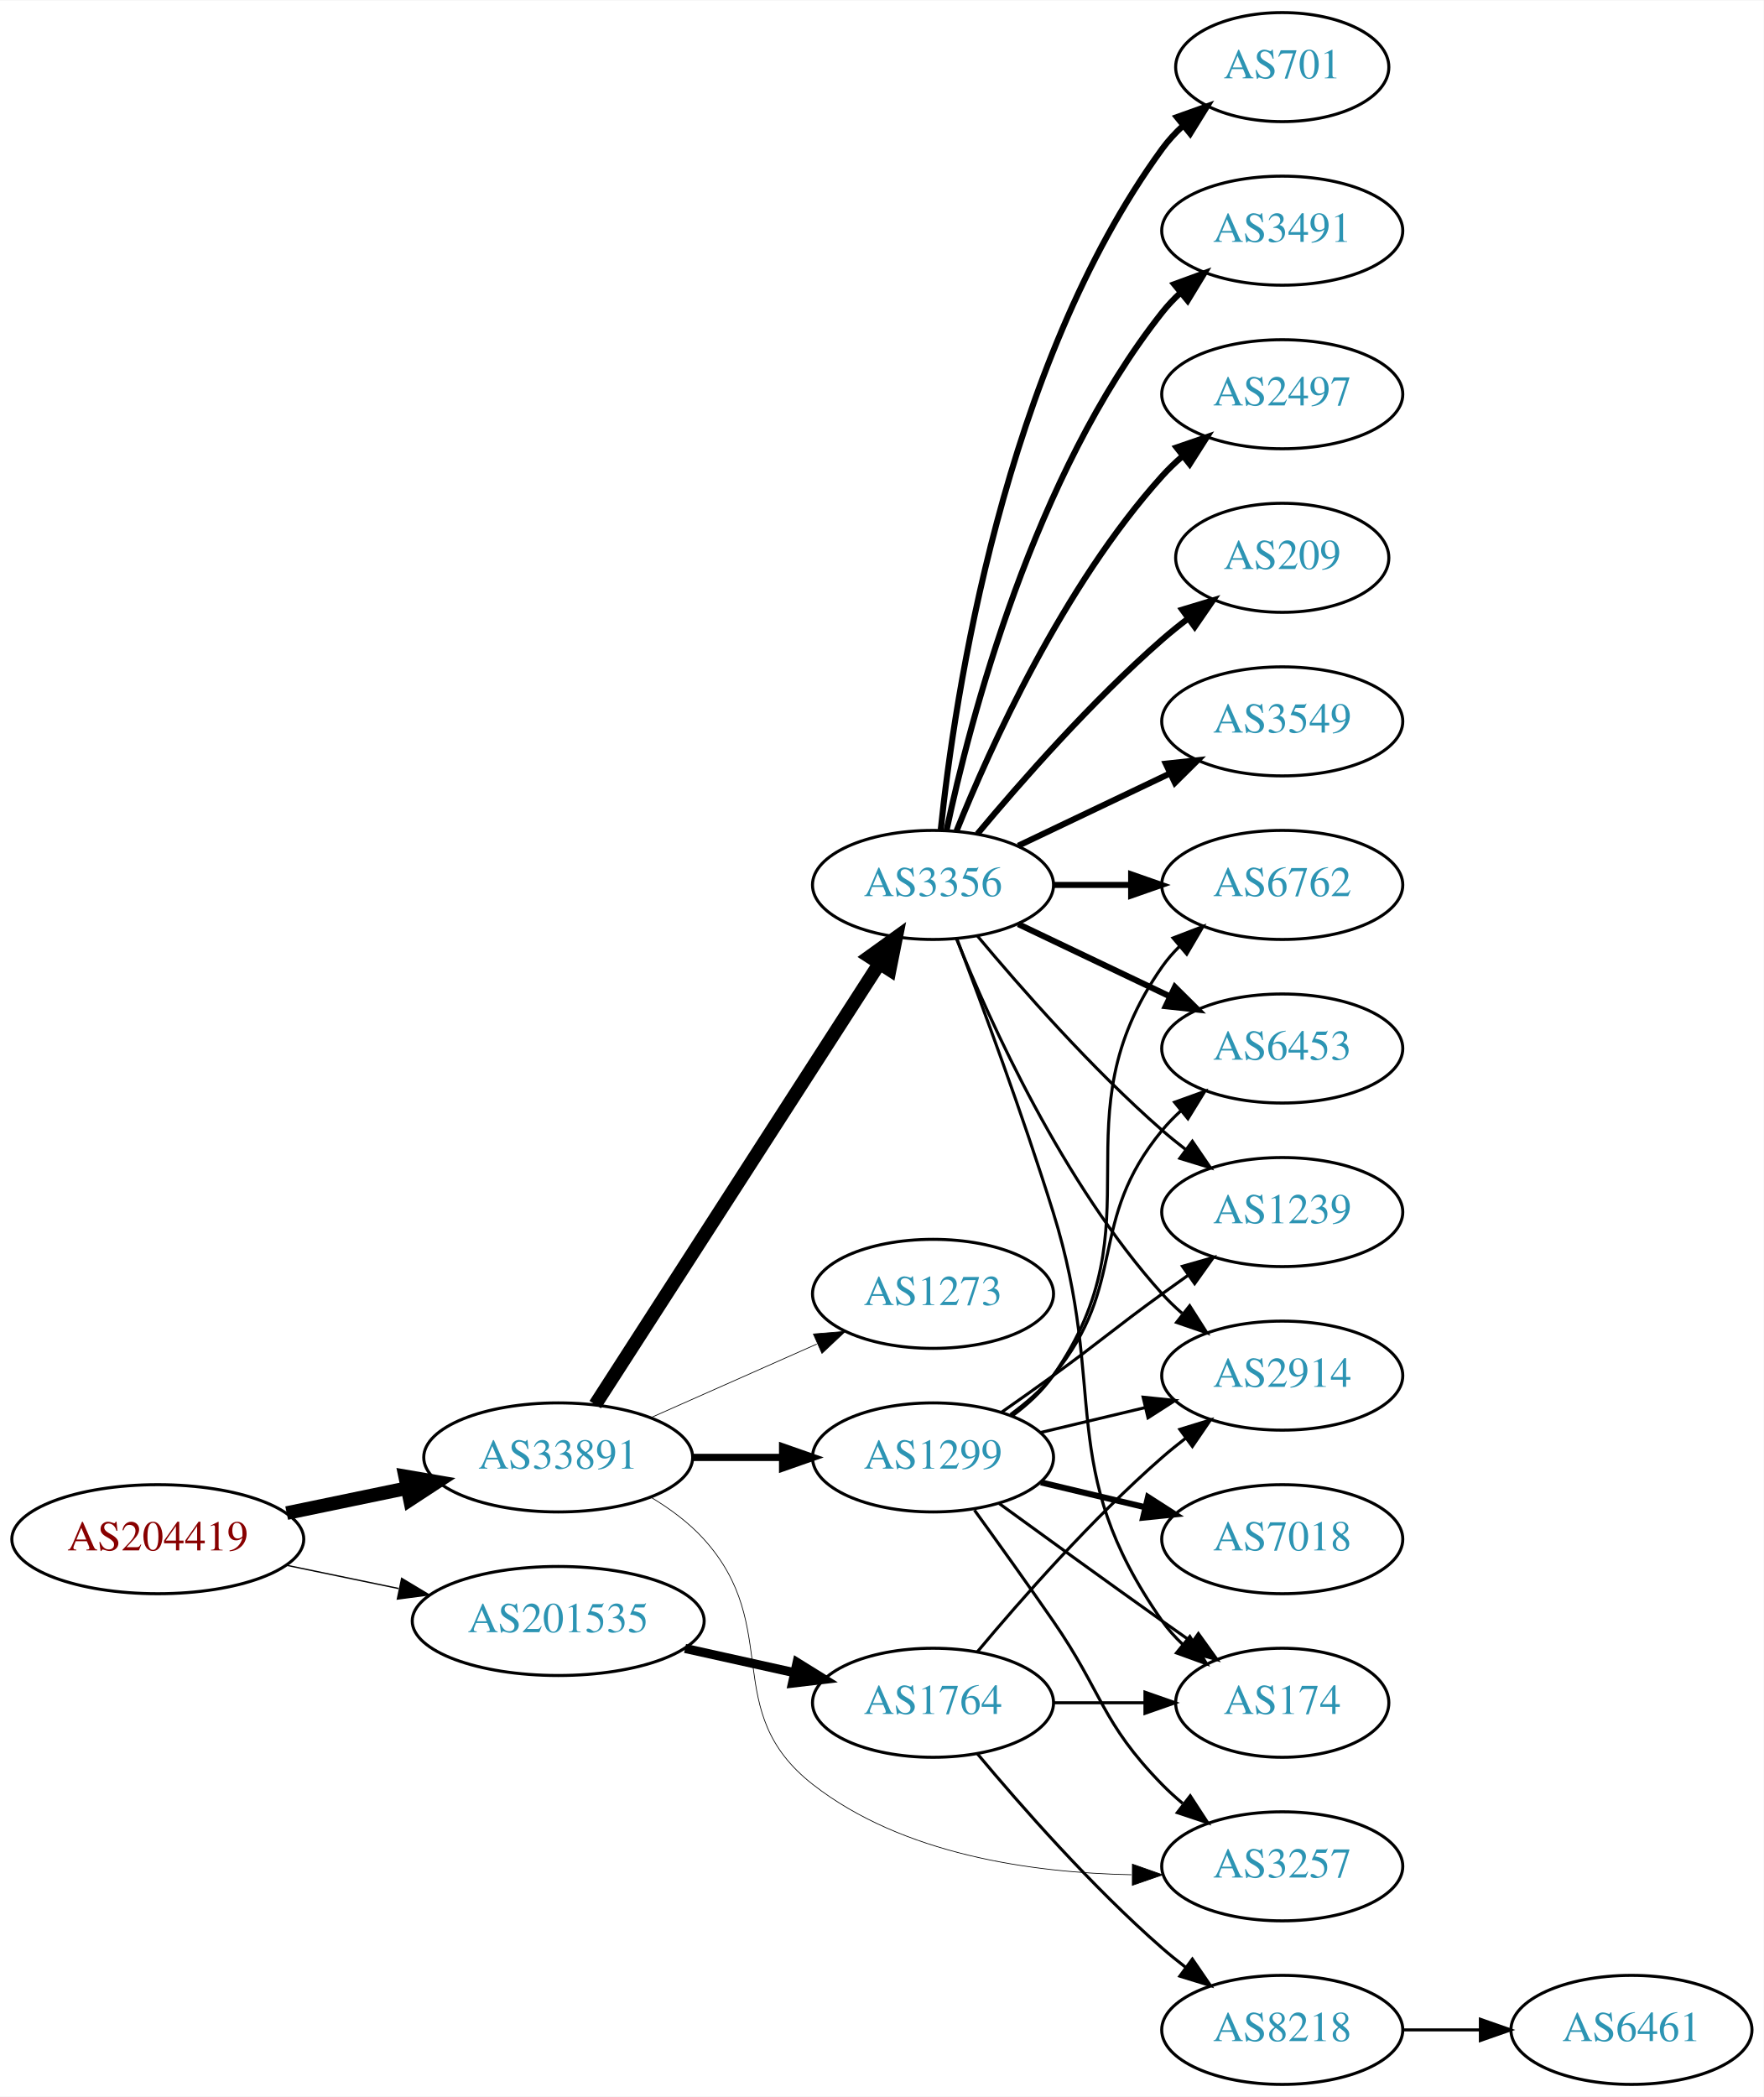
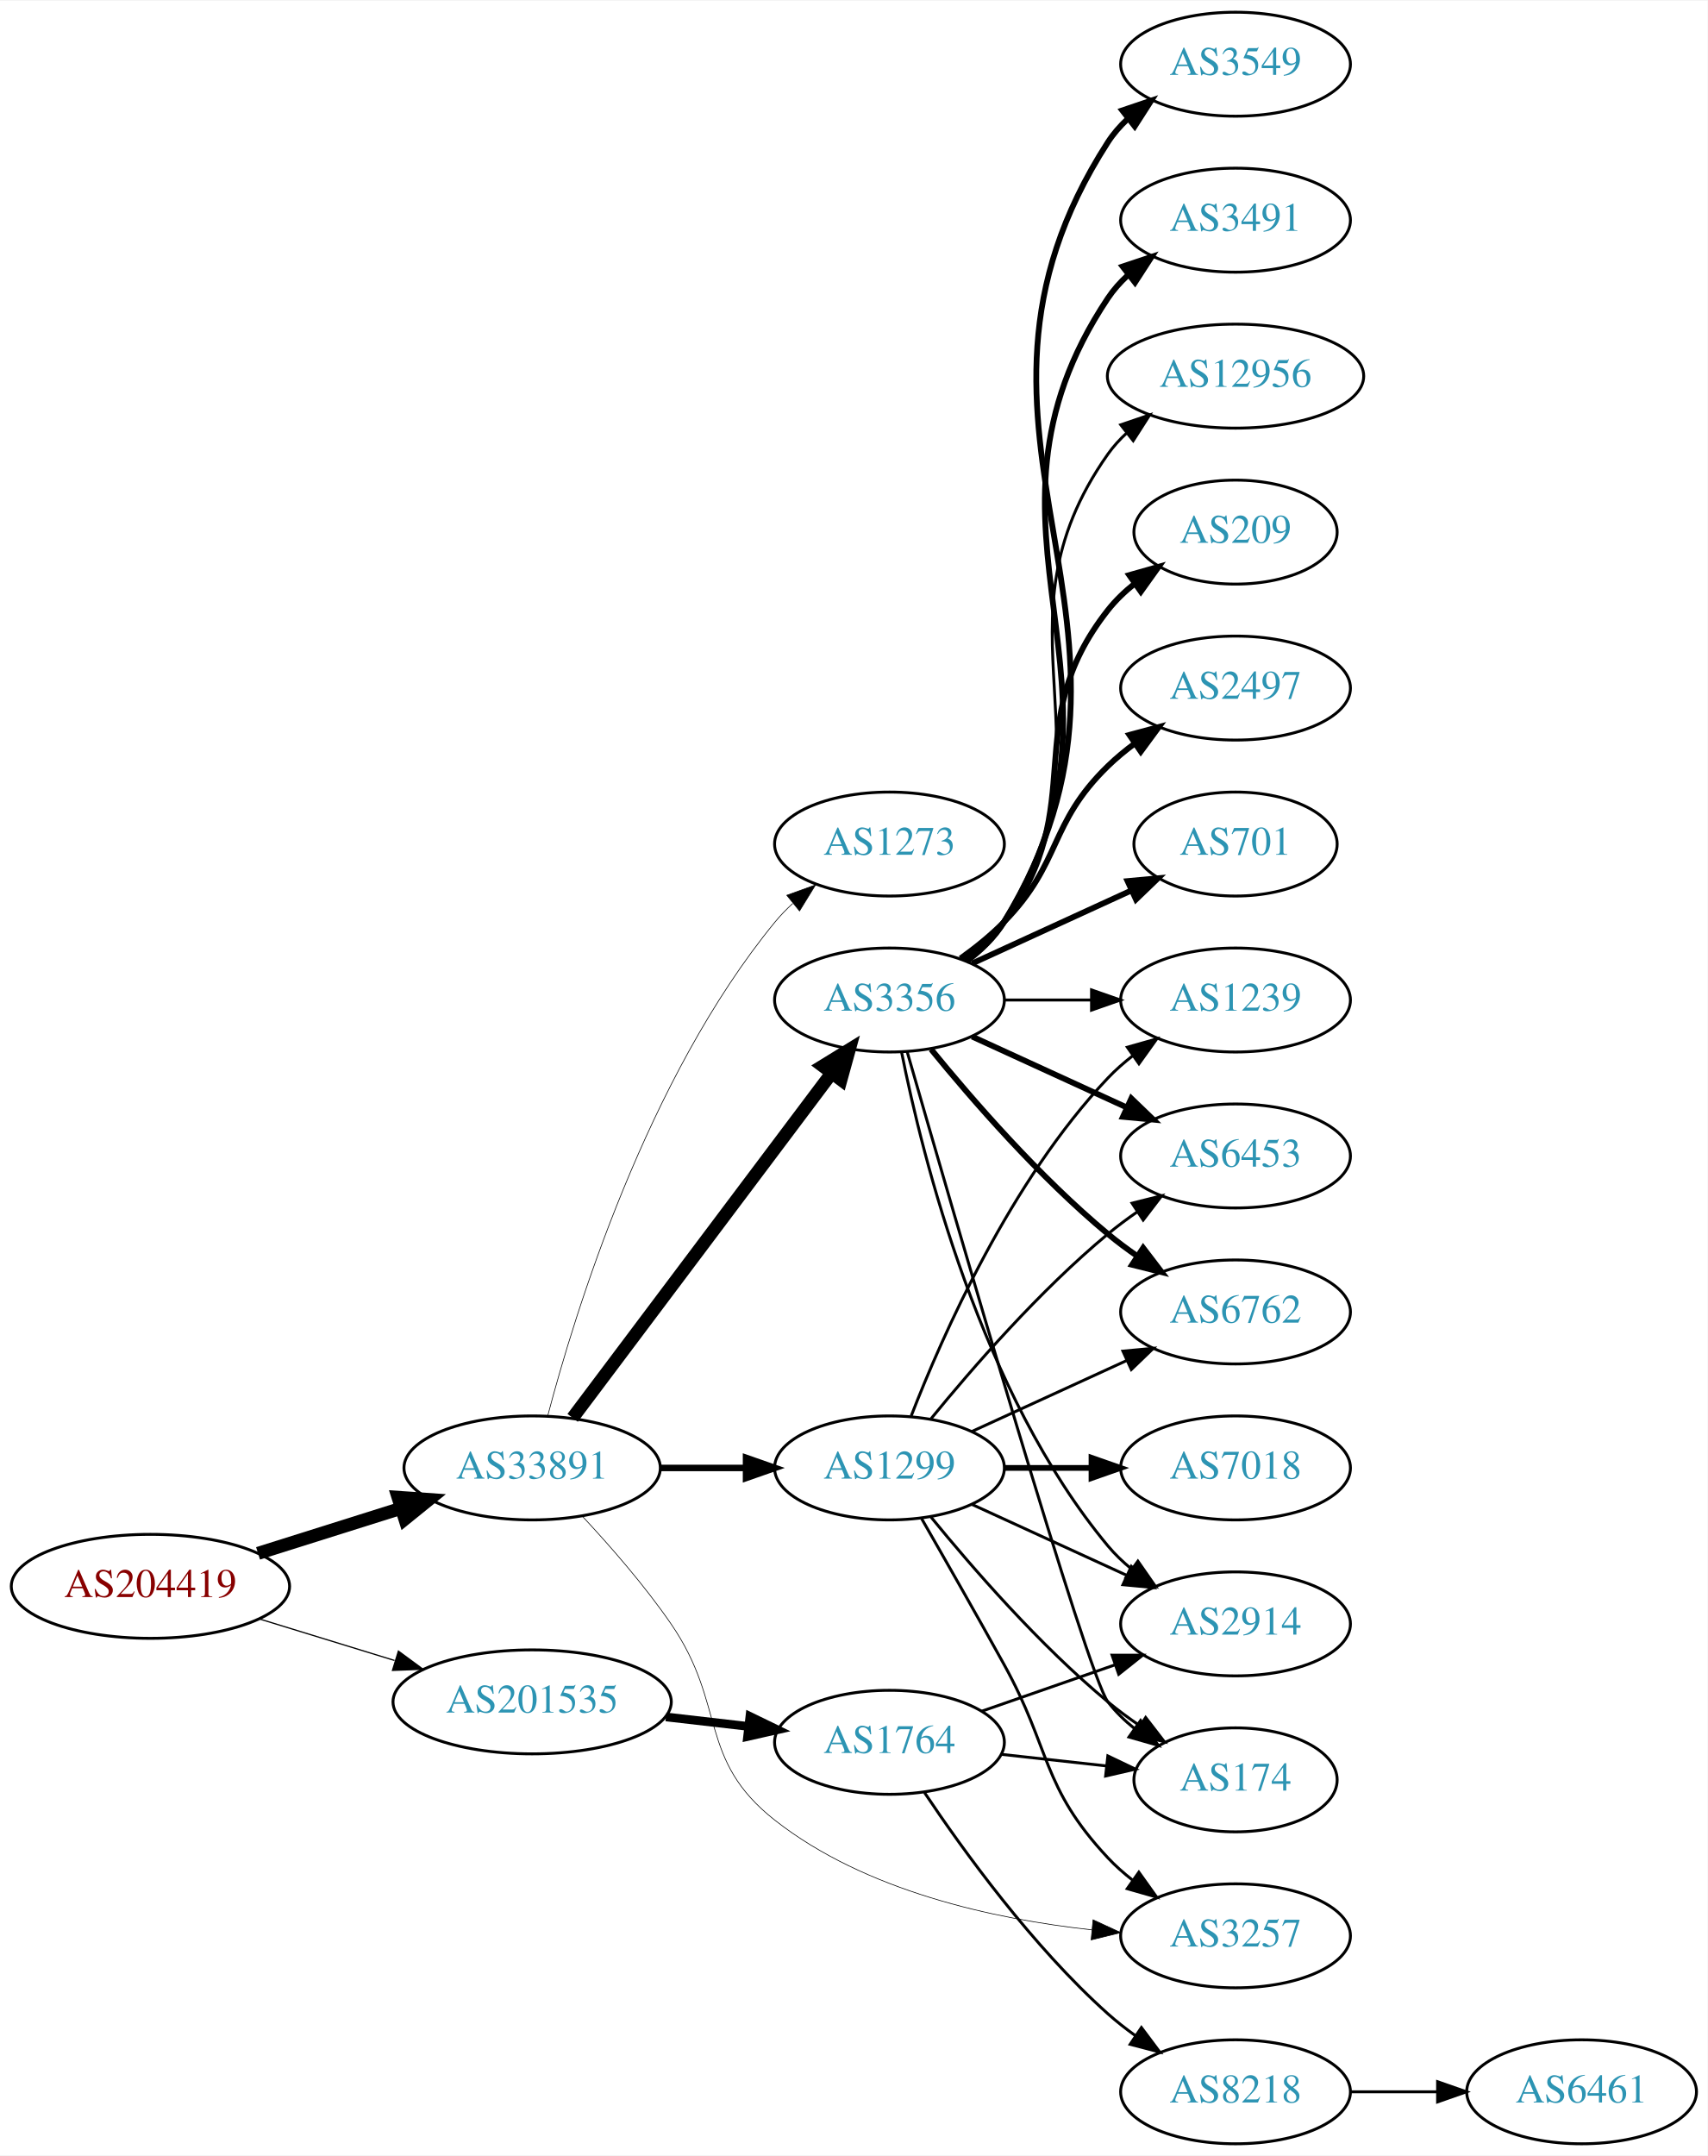
- <svg xmlns="http://www.w3.org/2000/svg" xmlns:xlink="http://www.w3.org/1999/xlink" width="582pt" height="692pt" viewBox="0.00 0.00 582.26 692.00">
-   <g id="graph0" class="graph" transform="scale(1 1) rotate(0) translate(4 688)">
-     <polygon fill="white" stroke="none" points="-4,4 -4,-688 578.262,-688 578.262,4 -4,4" />
+ <svg xmlns="http://www.w3.org/2000/svg" xmlns:xlink="http://www.w3.org/1999/xlink" width="591pt" height="746pt" viewBox="0.00 0.00 591.36 746.00">
+   <g id="graph0" class="graph" transform="scale(1 1) rotate(0) translate(4 742)">
+     <polygon fill="white" stroke="none" points="-4,4 -4,-742 587.361,-742 587.361,4 -4,4" />
    <g id="node1" class="node">
      <g id="a_node1">
        <a xlink:href="/asn/204419" xlink:title="AS204419 ~ Smart-Connect [AT]">
-           <ellipse fill="#ffffff" stroke="black" cx="48.096" cy="-180" rx="48.192" ry="18" />
-           <text text-anchor="middle" x="48.096" y="-176.3" font-family="Times,serif" font-size="14.00" fill="#880000">AS204419</text>
+           <ellipse fill="#ffffff" stroke="black" cx="48.096" cy="-193" rx="48.192" ry="18" />
+           <text text-anchor="middle" x="48.096" y="-189.3" font-family="Times,serif" font-size="14.00" fill="#880000">AS204419</text>
        </a>
      </g>
    </g>
    <g id="node2" class="node">
      <g id="a_node2">
        <a xlink:href="/asn/33891" xlink:title="AS33891 ~ CORE-BACKBONE GMBH GLOBAL NETWORK [DE]">
-           <ellipse fill="#ffffff" stroke="black" cx="180.287" cy="-207" rx="44.393" ry="18" />
-           <text text-anchor="middle" x="180.287" y="-203.3" font-family="Times,serif" font-size="14.00" fill="#2c94b3">AS33891</text>
+           <ellipse fill="#ffffff" stroke="black" cx="180.287" cy="-234" rx="44.393" ry="18" />
+           <text text-anchor="middle" x="180.287" y="-230.3" font-family="Times,serif" font-size="14.00" fill="#2c94b3">AS33891</text>
        </a>
      </g>
    </g>
    <g id="edge1" class="edge">
-       <path fill="none" stroke="black" stroke-width="4.5" d="M90.647,-188.617C103.337,-191.249 117.408,-194.167 130.531,-196.889" />
-       <polygon fill="black" stroke="black" stroke-width="4.5" points="129.751,-200.748 140.343,-198.923 131.351,-193.037 129.751,-200.748" />
+       <path fill="none" stroke="black" stroke-width="4.5" d="M85.361,-204.421C100.689,-209.248 118.689,-214.916 134.808,-219.993" />
+       <polygon fill="black" stroke="black" stroke-width="4.5" points="133.84,-223.816 144.561,-223.064 136.206,-216.305 133.84,-223.816" />
    </g>
    <g id="node3" class="node">
      <g id="a_node3">
        <a xlink:href="/asn/201535" xlink:title="AS201535 ~ andom-tec [AT]">
          <ellipse fill="#ffffff" stroke="black" cx="180.287" cy="-153" rx="48.192" ry="18" />
          <text text-anchor="middle" x="180.287" y="-149.3" font-family="Times,serif" font-size="14.00" fill="#2c94b3">AS201535</text>
        </a>
      </g>
    </g>
    <g id="edge2" class="edge">
-       <path fill="none" stroke="black" stroke-width="0.435" d="M90.647,-171.383C102.391,-168.947 115.316,-166.267 127.579,-163.724" />
-       <polygon fill="black" stroke="black" stroke-width="0.435" points="128.603,-167.086 137.684,-161.628 127.182,-160.232 128.603,-167.086" />
+       <path fill="none" stroke="black" stroke-width="0.422" d="M85.708,-181.751C100.268,-177.278 117.196,-172.077 132.62,-167.338" />
+       <polygon fill="black" stroke="black" stroke-width="0.422" points="133.968,-170.585 142.499,-164.303 131.912,-163.894 133.968,-170.585" />
    </g>
    <g id="node4" class="node">
      <g id="a_node4">
-         <a xlink:href="/asn/1299" xlink:title="AS1299 ~ Telia Carrier [EU]">
-           <ellipse fill="#ffffff" stroke="black" cx="304.029" cy="-207" rx="39.794" ry="18" />
-           <text text-anchor="middle" x="304.029" y="-203.3" font-family="Times,serif" font-size="14.00" fill="#2c94b3">AS1299</text>
-         </a>
-       </g>
-     </g>
-     <g id="edge3" class="edge">
-       <path fill="none" stroke="black" stroke-width="2.368" d="M224.552,-207C234.189,-207 244.471,-207 254.311,-207" />
-       <polygon fill="black" stroke="black" stroke-width="2.368" points="254.36,-210.5 264.36,-207 254.36,-203.5 254.36,-210.5" />
-     </g>
-     <g id="node5" class="node">
-       <g id="a_node5">
        <a xlink:href="/asn/3356" xlink:title="AS3356 ~ Level 3 Parent, LLC [US]">
          <ellipse fill="#ffffff" stroke="black" cx="304.029" cy="-396" rx="39.794" ry="18" />
          <text text-anchor="middle" x="304.029" y="-392.3" font-family="Times,serif" font-size="14.00" fill="#2c94b3">AS3356</text>
        </a>
      </g>
    </g>
+     <g id="edge3" class="edge">
+       <path fill="none" stroke="black" stroke-width="4.5" d="M194.316,-251.337C215.826,-279.96 258.867,-337.233 283.856,-370.486" />
+       <polygon fill="black" stroke="black" stroke-width="4.5" points="280.939,-373.159 290.095,-378.788 287.235,-368.428 280.939,-373.159" />
+     </g>
+     <g id="node5" class="node">
+       <g id="a_node5">
+         <a xlink:href="/asn/3257" xlink:title="AS3257 ~ GTT [DE]">
+           <ellipse fill="#ffffff" stroke="black" cx="423.872" cy="-72" rx="39.794" ry="18" />
+           <text text-anchor="middle" x="423.872" y="-68.3" font-family="Times,serif" font-size="14.00" fill="#2c94b3">AS3257</text>
+         </a>
+       </g>
+     </g>
    <g id="edge4" class="edge">
-       <path fill="none" stroke="black" stroke-width="4.5" d="M192.522,-224.442C213.993,-257.775 260.958,-330.686 286.195,-369.866" />
-       <polygon fill="black" stroke="black" stroke-width="4.5" points="283.096,-372.326 291.822,-378.6 289.717,-368.061 283.096,-372.326" />
+       <path fill="none" stroke="black" stroke-width="0.225" d="M197.627,-217.319C207.223,-207.045 219.224,-193.328 228.383,-180 247.75,-151.816 237.485,-133.116 264.383,-112 295.637,-87.464 340.113,-77.802 373.999,-74.083" />
+       <polygon fill="black" stroke="black" stroke-width="0.225" points="374.529,-77.548 384.149,-73.11 373.861,-70.58 374.529,-77.548" />
    </g>
    <g id="node6" class="node">
      <g id="a_node6">
-         <a xlink:href="/asn/3257" xlink:title="AS3257 ~ GTT [DE]">
-           <ellipse fill="#ffffff" stroke="black" cx="419.322" cy="-72" rx="39.794" ry="18" />
-           <text text-anchor="middle" x="419.322" y="-68.3" font-family="Times,serif" font-size="14.00" fill="#2c94b3">AS3257</text>
+         <a xlink:href="/asn/1299" xlink:title="AS1299 ~ Telia Carrier [EU]">
+           <ellipse fill="#ffffff" stroke="black" cx="304.029" cy="-234" rx="39.794" ry="18" />
+           <text text-anchor="middle" x="304.029" y="-230.3" font-family="Times,serif" font-size="14.00" fill="#2c94b3">AS1299</text>
        </a>
      </g>
    </g>
    <g id="edge5" class="edge">
-       <path fill="none" stroke="black" stroke-width="0.237" d="M210.787,-193.907C217.161,-190.095 223.457,-185.457 228.383,-180 254.779,-150.755 233.336,-123.25 264.383,-99 294.001,-75.865 336.634,-69.861 369.527,-69.222" />
-       <polygon fill="black" stroke="black" stroke-width="0.237" points="369.847,-72.722 379.835,-69.189 369.824,-65.722 369.847,-72.722" />
+       <path fill="none" stroke="black" stroke-width="2.25" d="M224.552,-234C234.189,-234 244.471,-234 254.311,-234" />
+       <polygon fill="black" stroke="black" stroke-width="2.25" points="254.36,-237.5 264.36,-234 254.36,-230.5 254.36,-237.5" />
    </g>
    <g id="node7" class="node">
      <g id="a_node7">
        <a xlink:href="/asn/1273" xlink:title="AS1273 ~ Vodafone Group PLC [EU]">
-           <ellipse fill="#ffffff" stroke="black" cx="304.029" cy="-261" rx="39.794" ry="18" />
-           <text text-anchor="middle" x="304.029" y="-257.3" font-family="Times,serif" font-size="14.00" fill="#2c94b3">AS1273</text>
+           <ellipse fill="#ffffff" stroke="black" cx="304.029" cy="-450" rx="39.794" ry="18" />
+           <text text-anchor="middle" x="304.029" y="-446.3" font-family="Times,serif" font-size="14.00" fill="#2c94b3">AS1273</text>
        </a>
      </g>
    </g>
    <g id="edge6" class="edge">
-       <path fill="none" stroke="black" stroke-width="0.237" d="M210.758,-220.072C227.264,-227.393 248.013,-236.597 265.652,-244.421" />
-       <polygon fill="black" stroke="black" stroke-width="0.237" points="264.525,-247.75 275.085,-248.605 267.363,-241.351 264.525,-247.75" />
-     </g>
-     <g id="node19" class="node">
-       <g id="a_node19">
+       <path fill="none" stroke="black" stroke-width="0.225" d="M185.636,-251.879C195.028,-287.599 220.021,-368.987 264.383,-423 266.234,-425.253 268.318,-427.402 270.534,-429.432" />
+       <polygon fill="black" stroke="black" stroke-width="0.225" points="268.467,-432.263 278.434,-435.855 272.883,-426.831 268.467,-432.263" />
+     </g>
+     <g id="node20" class="node">
+       <g id="a_node20">
        <a xlink:href="/asn/1764" xlink:title="AS1764 ~ NEXTLAYER-AS [AT]">
-           <ellipse fill="#ffffff" stroke="black" cx="304.029" cy="-126" rx="39.794" ry="18" />
-           <text text-anchor="middle" x="304.029" y="-122.3" font-family="Times,serif" font-size="14.00" fill="#2c94b3">AS1764</text>
-         </a>
-       </g>
-     </g>
-     <g id="edge24" class="edge">
-       <path fill="none" stroke="black" stroke-width="3" d="M222.164,-143.934C233.704,-141.375 246.323,-138.576 258.088,-135.967" />
-       <polygon fill="black" stroke="black" stroke-width="3" points="259.153,-139.316 268.158,-133.734 257.638,-132.482 259.153,-139.316" />
-     </g>
-     <g id="edge11" class="edge">
-       <path fill="none" stroke="black" d="M317.709,-189.594C325.324,-179.063 335.157,-165.33 343.676,-153 360.072,-129.269 359.503,-119.617 379.676,-99 381.769,-96.861 384.052,-94.782 386.429,-92.79" />
-       <polygon fill="black" stroke="black" points="388.947,-95.268 394.728,-86.389 384.672,-89.725 388.947,-95.268" />
+           <ellipse fill="#ffffff" stroke="black" cx="304.029" cy="-139" rx="39.794" ry="18" />
+           <text text-anchor="middle" x="304.029" y="-135.3" font-family="Times,serif" font-size="14.00" fill="#2c94b3">AS1764</text>
+         </a>
+       </g>
+     </g>
+     <g id="edge25" class="edge">
+       <path fill="none" stroke="black" stroke-width="3" d="M226.62,-147.787C235.953,-146.714 245.809,-145.58 255.227,-144.497" />
+       <polygon fill="black" stroke="black" stroke-width="3" points="255.694,-147.967 265.229,-143.347 254.894,-141.012 255.694,-147.967" />
    </g>
    <g id="node8" class="node">
      <g id="a_node8">
-         <a xlink:href="/asn/1239" xlink:title="AS1239 ~ Sprint [US]">
-           <ellipse fill="#ffffff" stroke="black" cx="419.322" cy="-288" rx="39.794" ry="18" />
-           <text text-anchor="middle" x="419.322" y="-284.3" font-family="Times,serif" font-size="14.00" fill="#2c94b3">AS1239</text>
+         <a xlink:href="/asn/12956" xlink:title="AS12956 ~ TELXIUS [ES]">
+           <ellipse fill="#ffffff" stroke="black" cx="423.872" cy="-612" rx="44.393" ry="18" />
+           <text text-anchor="middle" x="423.872" y="-608.3" font-family="Times,serif" font-size="14.00" fill="#2c94b3">AS12956</text>
        </a>
      </g>
    </g>
    <g id="edge7" class="edge">
-       <path fill="none" stroke="black" d="M326.786,-222.009C332.321,-225.879 338.24,-230.064 343.676,-234 359.876,-245.729 363.476,-249.271 379.676,-261 382.479,-263.029 385.41,-265.125 388.351,-267.21" />
-       <polygon fill="black" stroke="black" points="386.373,-270.097 396.565,-272.991 390.402,-264.373 386.373,-270.097" />
+       <path fill="none" stroke="black" d="M330.348,-409.607C335.404,-413.351 340.216,-417.831 343.676,-423 384.7,-484.294 337.097,-524.775 379.676,-585 381.565,-587.672 383.81,-590.135 386.269,-592.395" />
+       <polygon fill="black" stroke="black" points="384.116,-595.154 394.146,-598.567 388.433,-589.644 384.116,-595.154" />
    </g>
    <g id="node9" class="node">
      <g id="a_node9">
-         <a xlink:href="/asn/7018" xlink:title="AS7018 ~ AT&amp;T Services, Inc. [US]">
-           <ellipse fill="#ffffff" stroke="black" cx="419.322" cy="-180" rx="39.794" ry="18" />
-           <text text-anchor="middle" x="419.322" y="-176.3" font-family="Times,serif" font-size="14.00" fill="#2c94b3">AS7018</text>
+         <a xlink:href="/asn/209" xlink:title="AS209 ~ CenturyLink Communications, LLC [US]">
+           <ellipse fill="#ffffff" stroke="black" cx="423.872" cy="-558" rx="35.194" ry="18" />
+           <text text-anchor="middle" x="423.872" y="-554.3" font-family="Times,serif" font-size="14.00" fill="#2c94b3">AS209</text>
        </a>
      </g>
    </g>
    <g id="edge8" class="edge">
-       <path fill="none" stroke="black" stroke-width="2" d="M339.637,-198.752C350.508,-196.162 362.662,-193.265 374.105,-190.538" />
-       <polygon fill="black" stroke="black" stroke-width="2" points="375.011,-193.92 383.927,-188.197 373.388,-187.111 375.011,-193.92" />
+       <path fill="none" stroke="black" stroke-width="2" d="M329.96,-409.882C335.036,-413.611 339.954,-418.016 343.676,-423 373.947,-463.542 348.377,-491.246 379.676,-531 382.322,-534.361 385.511,-537.417 388.943,-540.161" />
+       <polygon fill="black" stroke="black" stroke-width="2" points="387.055,-543.113 397.249,-546 391.081,-537.386 387.055,-543.113" />
    </g>
    <g id="node10" class="node">
      <g id="a_node10">
-         <a xlink:href="/asn/6762" xlink:title="AS6762 ~ TELECOM ITALIA SPARKLE S.p.A. [IT]">
-           <ellipse fill="#ffffff" stroke="black" cx="419.322" cy="-396" rx="39.794" ry="18" />
-           <text text-anchor="middle" x="419.322" y="-392.3" font-family="Times,serif" font-size="14.00" fill="#2c94b3">AS6762</text>
+         <a xlink:href="/asn/2497" xlink:title="AS2497 ~ Internet Initiative Japan Inc. [JP]">
+           <ellipse fill="#ffffff" stroke="black" cx="423.872" cy="-504" rx="39.794" ry="18" />
+           <text text-anchor="middle" x="423.872" y="-500.3" font-family="Times,serif" font-size="14.00" fill="#2c94b3">AS2497</text>
        </a>
      </g>
    </g>
    <g id="edge9" class="edge">
-       <path fill="none" stroke="black" d="M330.189,-220.716C335.253,-224.455 340.108,-228.904 343.676,-234 379.289,-284.869 344.062,-318.131 379.676,-369 381.348,-371.389 383.303,-373.635 385.43,-375.733" />
-       <polygon fill="black" stroke="black" points="383.27,-378.49 393.163,-382.284 387.795,-373.149 383.27,-378.49" />
+       <path fill="none" stroke="black" stroke-width="2" d="M328.623,-410.389C333.879,-414.148 339.211,-418.437 343.676,-423 363.848,-443.617 358.983,-456.906 379.676,-477 382.521,-479.763 385.695,-482.386 388.995,-484.834" />
+       <polygon fill="black" stroke="black" stroke-width="2" points="387.112,-487.786 397.343,-490.538 391.06,-482.006 387.112,-487.786" />
    </g>
    <g id="node11" class="node">
      <g id="a_node11">
-         <a xlink:href="/asn/2914" xlink:title="AS2914 ~ NTT America, Inc. [US]">
-           <ellipse fill="#ffffff" stroke="black" cx="419.322" cy="-234" rx="39.794" ry="18" />
-           <text text-anchor="middle" x="419.322" y="-230.3" font-family="Times,serif" font-size="14.00" fill="#2c94b3">AS2914</text>
+         <a xlink:href="/asn/6453" xlink:title="AS6453 ~ TATA COMMUNICATIONS (AMERICA) INC [US]">
+           <ellipse fill="#ffffff" stroke="black" cx="423.872" cy="-342" rx="39.794" ry="18" />
+           <text text-anchor="middle" x="423.872" y="-338.3" font-family="Times,serif" font-size="14.00" fill="#2c94b3">AS6453</text>
        </a>
      </g>
    </g>
    <g id="edge10" class="edge">
-       <path fill="none" stroke="black" d="M339.637,-215.248C350.508,-217.838 362.662,-220.735 374.105,-223.462" />
-       <polygon fill="black" stroke="black" points="373.388,-226.889 383.927,-225.803 375.011,-220.08 373.388,-226.889" />
+       <path fill="none" stroke="black" stroke-width="2" d="M332.658,-383.339C348.615,-376.027 368.886,-366.739 386.169,-358.819" />
+       <polygon fill="black" stroke="black" stroke-width="2" points="387.783,-361.929 395.416,-354.581 384.867,-355.565 387.783,-361.929" />
    </g>
    <g id="node12" class="node">
      <g id="a_node12">
-         <a xlink:href="/asn/174" xlink:title="AS174 ~ Cogent Communications [US]">
-           <ellipse fill="#ffffff" stroke="black" cx="419.322" cy="-126" rx="35.194" ry="18" />
-           <text text-anchor="middle" x="419.322" y="-122.3" font-family="Times,serif" font-size="14.00" fill="#2c94b3">AS174</text>
-         </a>
-       </g>
-     </g>
-     <g id="edge12" class="edge">
-       <path fill="none" stroke="black" d="M325.878,-191.778C340.812,-180.909 361.425,-165.975 379.676,-153 382.886,-150.718 386.255,-148.339 389.61,-145.982" />
-       <polygon fill="black" stroke="black" points="391.638,-148.834 397.82,-140.23 387.622,-143.101 391.638,-148.834" />
+         <a xlink:href="/asn/6762" xlink:title="AS6762 ~ TELECOM ITALIA SPARKLE S.p.A. [IT]">
+           <ellipse fill="#ffffff" stroke="black" cx="423.872" cy="-288" rx="39.794" ry="18" />
+           <text text-anchor="middle" x="423.872" y="-284.3" font-family="Times,serif" font-size="14.00" fill="#2c94b3">AS6762</text>
+         </a>
+       </g>
+     </g>
+     <g id="edge11" class="edge">
+       <path fill="none" stroke="black" stroke-width="2" d="M318.448,-378.935C332.563,-361.625 355.978,-334.655 379.676,-315 382.892,-312.332 386.393,-309.73 389.963,-307.259" />
+       <polygon fill="black" stroke="black" stroke-width="2" points="391.887,-310.183 398.32,-301.764 388.041,-304.334 391.887,-310.183" />
    </g>
    <g id="node13" class="node">
      <g id="a_node13">
-         <a xlink:href="/asn/6453" xlink:title="AS6453 ~ TATA COMMUNICATIONS (AMERICA) INC [US]">
-           <ellipse fill="#ffffff" stroke="black" cx="419.322" cy="-342" rx="39.794" ry="18" />
-           <text text-anchor="middle" x="419.322" y="-338.3" font-family="Times,serif" font-size="14.00" fill="#2c94b3">AS6453</text>
-         </a>
-       </g>
-     </g>
-     <g id="edge13" class="edge">
-       <path fill="none" stroke="black" d="M329.61,-221.156C334.704,-224.872 339.718,-229.201 343.676,-234 368.741,-264.394 354.611,-284.606 379.676,-315 381.531,-317.25 383.618,-319.396 385.837,-321.424" />
-       <polygon fill="black" stroke="black" points="383.773,-324.256 393.742,-327.844 388.186,-318.823 383.773,-324.256" />
-     </g>
-     <g id="edge15" class="edge">
-       <path fill="none" stroke="black" d="M318.659,-379.183C332.942,-362.071 356.488,-335.255 379.676,-315 382.142,-312.846 384.78,-310.706 387.478,-308.628" />
-       <polygon fill="black" stroke="black" points="389.651,-311.375 395.632,-302.63 385.503,-305.736 389.651,-311.375" />
-     </g>
-     <g id="edge18" class="edge">
-       <path fill="none" stroke="black" stroke-width="2" d="M343.702,-396C351.905,-396 360.669,-396 369.201,-396" />
-       <polygon fill="black" stroke="black" stroke-width="2" points="369.44,-399.5 379.44,-396 369.44,-392.5 369.44,-399.5" />
-     </g>
-     <g id="edge23" class="edge">
-       <path fill="none" stroke="black" d="M311.777,-378.213C322.828,-350.757 346.881,-297.422 379.676,-261 381.678,-258.776 383.897,-256.637 386.229,-254.603" />
-       <polygon fill="black" stroke="black" points="388.76,-257.065 394.449,-248.127 384.428,-251.567 388.76,-257.065" />
-     </g>
-     <g id="edge22" class="edge">
-       <path fill="none" stroke="black" d="M311.916,-378.191C320.027,-356.906 333.662,-320.131 343.676,-288 362.153,-228.716 344.062,-203.869 379.676,-153 381.6,-150.251 383.9,-147.69 386.405,-145.327" />
-       <polygon fill="black" stroke="black" points="388.822,-147.873 394.366,-138.844 384.401,-142.445 388.822,-147.873" />
-     </g>
-     <g id="edge14" class="edge">
-       <path fill="none" stroke="black" stroke-width="2" d="M332.166,-383.066C347.16,-375.919 365.981,-366.948 382.204,-359.215" />
-       <polygon fill="black" stroke="black" stroke-width="2" points="383.886,-362.291 391.407,-354.829 380.874,-355.972 383.886,-362.291" />
+         <a xlink:href="/asn/701" xlink:title="AS701 ~ UUNET [US]">
+           <ellipse fill="#ffffff" stroke="black" cx="423.872" cy="-450" rx="35.194" ry="18" />
+           <text text-anchor="middle" x="423.872" y="-446.3" font-family="Times,serif" font-size="14.00" fill="#2c94b3">AS701</text>
+         </a>
+       </g>
+     </g>
+     <g id="edge12" class="edge">
+       <path fill="none" stroke="black" stroke-width="2" d="M332.658,-408.661C349.074,-416.183 370.056,-425.798 387.653,-433.861" />
+       <polygon fill="black" stroke="black" stroke-width="2" points="386.481,-437.174 397.03,-438.158 389.397,-430.811 386.481,-437.174" />
    </g>
    <g id="node14" class="node">
      <g id="a_node14">
-         <a xlink:href="/asn/209" xlink:title="AS209 ~ CenturyLink Communications, LLC [US]">
-           <ellipse fill="#ffffff" stroke="black" cx="419.322" cy="-504" rx="35.194" ry="18" />
-           <text text-anchor="middle" x="419.322" y="-500.3" font-family="Times,serif" font-size="14.00" fill="#2c94b3">AS209</text>
-         </a>
-       </g>
-     </g>
-     <g id="edge16" class="edge">
-       <path fill="none" stroke="black" stroke-width="2" d="M318.659,-412.817C332.942,-429.929 356.488,-456.745 379.676,-477 382.346,-479.332 385.218,-481.648 388.149,-483.886" />
-       <polygon fill="black" stroke="black" stroke-width="2" points="386.299,-486.87 396.44,-489.939 390.426,-481.216 386.299,-486.87" />
+         <a xlink:href="/asn/1239" xlink:title="AS1239 ~ Sprint [US]">
+           <ellipse fill="#ffffff" stroke="black" cx="423.872" cy="-396" rx="39.794" ry="18" />
+           <text text-anchor="middle" x="423.872" y="-392.3" font-family="Times,serif" font-size="14.00" fill="#2c94b3">AS1239</text>
+         </a>
+       </g>
+     </g>
+     <g id="edge13" class="edge">
+       <path fill="none" stroke="black" d="M343.942,-396C353.495,-396 363.845,-396 373.808,-396" />
+       <polygon fill="black" stroke="black" points="374,-399.5 384,-396 374,-392.5 374,-399.5" />
    </g>
    <g id="node15" class="node">
      <g id="a_node15">
        <a xlink:href="/asn/3549" xlink:title="AS3549 ~ Level 3 Parent, LLC [US]">
-           <ellipse fill="#ffffff" stroke="black" cx="419.322" cy="-450" rx="39.794" ry="18" />
-           <text text-anchor="middle" x="419.322" y="-446.3" font-family="Times,serif" font-size="14.00" fill="#2c94b3">AS3549</text>
-         </a>
-       </g>
-     </g>
-     <g id="edge17" class="edge">
-       <path fill="none" stroke="black" stroke-width="2" d="M332.166,-408.934C347.16,-416.081 365.981,-425.052 382.204,-432.785" />
-       <polygon fill="black" stroke="black" stroke-width="2" points="380.874,-436.028 391.407,-437.171 383.886,-429.709 380.874,-436.028" />
+           <ellipse fill="#ffffff" stroke="black" cx="423.872" cy="-720" rx="39.794" ry="18" />
+           <text text-anchor="middle" x="423.872" y="-716.3" font-family="Times,serif" font-size="14.00" fill="#2c94b3">AS3549</text>
+         </a>
+       </g>
+     </g>
+     <g id="edge14" class="edge">
+       <path fill="none" stroke="black" stroke-width="2" d="M330.683,-409.393C335.722,-413.148 340.442,-417.686 343.676,-423 406.619,-526.412 314.107,-591.232 379.676,-693 381.544,-695.899 383.845,-698.542 386.405,-700.939" />
+       <polygon fill="black" stroke="black" stroke-width="2" points="384.646,-704.006 394.681,-707.403 388.954,-698.489 384.646,-704.006" />
    </g>
    <g id="node16" class="node">
      <g id="a_node16">
-         <a xlink:href="/asn/701" xlink:title="AS701 ~ UUNET [US]">
-           <ellipse fill="#ffffff" stroke="black" cx="419.322" cy="-666" rx="35.194" ry="18" />
-           <text text-anchor="middle" x="419.322" y="-662.3" font-family="Times,serif" font-size="14.00" fill="#2c94b3">AS701</text>
-         </a>
-       </g>
-     </g>
-     <g id="edge19" class="edge">
-       <path fill="none" stroke="black" stroke-width="2" d="M306.586,-414.256C311.057,-457.303 327.19,-566.94 379.676,-639 381.652,-641.712 383.986,-644.249 386.513,-646.595" />
-       <polygon fill="black" stroke="black" stroke-width="2" points="384.529,-649.493 394.507,-653.055 388.928,-644.048 384.529,-649.493" />
+         <a xlink:href="/asn/3491" xlink:title="AS3491 ~ PCCW Global, Inc. [US]">
+           <ellipse fill="#ffffff" stroke="black" cx="423.872" cy="-666" rx="39.794" ry="18" />
+           <text text-anchor="middle" x="423.872" y="-662.3" font-family="Times,serif" font-size="14.00" fill="#2c94b3">AS3491</text>
+         </a>
+       </g>
+     </g>
+     <g id="edge15" class="edge">
+       <path fill="none" stroke="black" stroke-width="2" d="M330.555,-409.472C335.601,-413.223 340.356,-417.74 343.676,-423 395.626,-505.3 325.638,-558.056 379.676,-639 381.591,-641.869 383.925,-644.49 386.506,-646.872" />
+       <polygon fill="black" stroke="black" stroke-width="2" points="384.769,-649.954 394.818,-653.313 389.057,-644.421 384.769,-649.954" />
    </g>
    <g id="node17" class="node">
      <g id="a_node17">
-         <a xlink:href="/asn/3491" xlink:title="AS3491 ~ PCCW Global, Inc. [US]">
-           <ellipse fill="#ffffff" stroke="black" cx="419.322" cy="-612" rx="39.794" ry="18" />
-           <text text-anchor="middle" x="419.322" y="-608.3" font-family="Times,serif" font-size="14.00" fill="#2c94b3">AS3491</text>
-         </a>
-       </g>
-     </g>
-     <g id="edge20" class="edge">
-       <path fill="none" stroke="black" stroke-width="2" d="M308.52,-414.16C316.151,-450.03 337.142,-531.155 379.676,-585 381.483,-587.288 383.536,-589.462 385.731,-591.51" />
-       <polygon fill="black" stroke="black" stroke-width="2" points="383.642,-594.323 393.591,-597.966 388.085,-588.914 383.642,-594.323" />
+         <a xlink:href="/asn/2914" xlink:title="AS2914 ~ NTT America, Inc. [US]">
+           <ellipse fill="#ffffff" stroke="black" cx="423.872" cy="-180" rx="39.794" ry="18" />
+           <text text-anchor="middle" x="423.872" y="-176.3" font-family="Times,serif" font-size="14.00" fill="#2c94b3">AS2914</text>
+         </a>
+       </g>
+     </g>
+     <g id="edge16" class="edge">
+       <path fill="none" stroke="black" d="M308.228,-377.927C315.391,-341.859 335.666,-259.875 379.676,-207 382.08,-204.111 384.877,-201.437 387.869,-198.987" />
+       <polygon fill="black" stroke="black" points="390.059,-201.723 396.112,-193.027 385.958,-196.05 390.059,-201.723" />
    </g>
    <g id="node18" class="node">
      <g id="a_node18">
-         <a xlink:href="/asn/2497" xlink:title="AS2497 ~ Internet Initiative Japan Inc. [JP]">
-           <ellipse fill="#ffffff" stroke="black" cx="419.322" cy="-558" rx="39.794" ry="18" />
-           <text text-anchor="middle" x="419.322" y="-554.3" font-family="Times,serif" font-size="14.00" fill="#2c94b3">AS2497</text>
-         </a>
-       </g>
+         <a xlink:href="/asn/174" xlink:title="AS174 ~ Cogent Communications [US]">
+           <ellipse fill="#ffffff" stroke="black" cx="423.872" cy="-126" rx="35.194" ry="18" />
+           <text text-anchor="middle" x="423.872" y="-122.3" font-family="Times,serif" font-size="14.00" fill="#2c94b3">AS174</text>
+         </a>
+       </g>
+     </g>
+     <g id="edge17" class="edge">
+       <path fill="none" stroke="black" d="M310.144,-378.141C325.815,-323.593 372.534,-162.296 379.676,-153 382.282,-149.607 385.446,-146.533 388.864,-143.777" />
+       <polygon fill="black" stroke="black" points="391.002,-146.552 397.155,-137.927 386.966,-140.832 391.002,-146.552" />
+     </g>
+     <g id="edge24" class="edge">
+       <path fill="none" stroke="black" d="M315.154,-216.453C323.018,-202.759 334.151,-183.232 343.676,-166 360.028,-136.414 356.569,-123.674 379.676,-99 382.245,-96.257 385.152,-93.68 388.213,-91.29" />
+       <polygon fill="black" stroke="black" points="390.393,-94.036 396.552,-85.415 386.361,-88.313 390.393,-94.036" />
+     </g>
+     <g id="edge23" class="edge">
+       <path fill="none" stroke="black" d="M318.448,-251.065C332.563,-268.375 355.978,-295.345 379.676,-315 382.892,-317.668 386.393,-320.27 389.963,-322.741" />
+       <polygon fill="black" stroke="black" points="388.041,-325.666 398.32,-328.236 391.887,-319.817 388.041,-325.666" />
+     </g>
+     <g id="edge19" class="edge">
+       <path fill="none" stroke="black" d="M332.658,-246.661C348.615,-253.973 368.886,-263.261 386.169,-271.181" />
+       <polygon fill="black" stroke="black" points="384.867,-274.435 395.416,-275.419 387.783,-268.071 384.867,-274.435" />
+     </g>
+     <g id="edge20" class="edge">
+       <path fill="none" stroke="black" d="M311.552,-251.994C322.303,-279.728 345.96,-333.429 379.676,-369 382.262,-371.728 385.179,-374.294 388.247,-376.677" />
+       <polygon fill="black" stroke="black" points="386.401,-379.658 396.596,-382.543 390.426,-373.93 386.401,-379.658" />
+     </g>
+     <g id="edge22" class="edge">
+       <path fill="none" stroke="black" d="M332.658,-221.339C348.615,-214.027 368.886,-204.739 386.169,-196.819" />
+       <polygon fill="black" stroke="black" points="387.783,-199.929 395.416,-192.581 384.867,-193.565 387.783,-199.929" />
    </g>
    <g id="edge21" class="edge">
-       <path fill="none" stroke="black" stroke-width="2" d="M311.777,-413.787C322.828,-441.243 346.881,-494.578 379.676,-531 381.678,-533.224 383.897,-535.363 386.229,-537.397" />
-       <polygon fill="black" stroke="black" stroke-width="2" points="384.428,-540.433 394.449,-543.873 388.76,-534.935 384.428,-540.433" />
-     </g>
-     <g id="edge25" class="edge">
-       <path fill="none" stroke="black" d="M318.659,-142.817C332.942,-159.929 356.488,-186.745 379.676,-207 382.142,-209.154 384.78,-211.294 387.478,-213.372" />
-       <polygon fill="black" stroke="black" points="385.503,-216.264 395.632,-219.37 389.651,-210.625 385.503,-216.264" />
+       <path fill="none" stroke="black" d="M318.448,-216.935C332.563,-199.625 355.978,-172.655 379.676,-153 383.139,-150.128 386.932,-147.331 390.786,-144.692" />
+       <polygon fill="black" stroke="black" points="392.747,-147.592 399.219,-139.203 388.929,-141.725 392.747,-147.592" />
+     </g>
+     <g id="node19" class="node">
+       <g id="a_node19">
+         <a xlink:href="/asn/7018" xlink:title="AS7018 ~ AT&amp;T Services, Inc. [US]">
+           <ellipse fill="#ffffff" stroke="black" cx="423.872" cy="-234" rx="39.794" ry="18" />
+           <text text-anchor="middle" x="423.872" y="-230.3" font-family="Times,serif" font-size="14.00" fill="#2c94b3">AS7018</text>
+         </a>
+       </g>
+     </g>
+     <g id="edge18" class="edge">
+       <path fill="none" stroke="black" stroke-width="2" d="M343.942,-234C353.495,-234 363.845,-234 373.808,-234" />
+       <polygon fill="black" stroke="black" stroke-width="2" points="374,-237.5 384,-234 374,-230.5 374,-237.5" />
    </g>
    <g id="edge26" class="edge">
-       <path fill="none" stroke="black" d="M343.702,-126C353.407,-126 363.898,-126 373.861,-126" />
-       <polygon fill="black" stroke="black" points="373.997,-129.5 383.997,-126 373.997,-122.5 373.997,-129.5" />
-     </g>
-     <g id="node20" class="node">
-       <g id="a_node20">
-         <a xlink:href="/asn/8218" xlink:title="AS8218 ~ legacy Neotelecoms [FR]">
-           <ellipse fill="#ffffff" stroke="black" cx="419.322" cy="-18" rx="39.794" ry="18" />
-           <text text-anchor="middle" x="419.322" y="-14.3" font-family="Times,serif" font-size="14.00" fill="#2c94b3">AS8218</text>
-         </a>
-       </g>
-     </g>
-     <g id="edge27" class="edge">
-       <path fill="none" stroke="black" d="M318.659,-109.183C332.942,-92.071 356.488,-65.255 379.676,-45 382.142,-42.846 384.78,-40.706 387.478,-38.628" />
-       <polygon fill="black" stroke="black" points="389.651,-41.375 395.632,-32.63 385.503,-35.736 389.651,-41.375" />
+       <path fill="none" stroke="black" d="M335.991,-149.772C350.088,-154.677 366.964,-160.548 382.078,-165.807" />
+       <polygon fill="black" stroke="black" points="381.113,-169.177 391.708,-169.157 383.413,-162.566 381.113,-169.177" />
+     </g>
+     <g id="edge28" class="edge">
+       <path fill="none" stroke="black" d="M342.64,-134.851C354.205,-133.575 367.037,-132.16 378.985,-130.841" />
+       <polygon fill="black" stroke="black" points="379.647,-134.29 389.203,-129.714 378.879,-127.332 379.647,-134.29" />
    </g>
    <g id="node21" class="node">
      <g id="a_node21">
+         <a xlink:href="/asn/8218" xlink:title="AS8218 ~ legacy Neotelecoms [FR]">
+           <ellipse fill="#ffffff" stroke="black" cx="423.872" cy="-18" rx="39.794" ry="18" />
+           <text text-anchor="middle" x="423.872" y="-14.3" font-family="Times,serif" font-size="14.00" fill="#2c94b3">AS8218</text>
+         </a>
+       </g>
+     </g>
+     <g id="edge27" class="edge">
+       <path fill="none" stroke="black" d="M316.172,-121.583C329.579,-101.518 353.568,-68.325 379.676,-45 382.633,-42.358 385.88,-39.813 389.224,-37.412" />
+       <polygon fill="black" stroke="black" points="391.278,-40.249 397.628,-31.768 387.375,-34.438 391.278,-40.249" />
+     </g>
+     <g id="node22" class="node">
+       <g id="a_node22">
        <a xlink:href="/asn/6461" xlink:title="AS6461 ~ Zayo Bandwidth [US]">
-           <ellipse fill="#ffffff" stroke="black" cx="534.615" cy="-18" rx="39.794" ry="18" />
-           <text text-anchor="middle" x="534.615" y="-14.3" font-family="Times,serif" font-size="14.00" fill="#2c94b3">AS6461</text>
-         </a>
-       </g>
-     </g>
-     <g id="edge28" class="edge">
-       <path fill="none" stroke="black" d="M458.995,-18C467.198,-18 475.962,-18 484.494,-18" />
-       <polygon fill="black" stroke="black" points="484.733,-21.5 494.733,-18 484.733,-14.5 484.733,-21.5" />
+           <ellipse fill="#ffffff" stroke="black" cx="543.715" cy="-18" rx="39.794" ry="18" />
+           <text text-anchor="middle" x="543.715" y="-14.3" font-family="Times,serif" font-size="14.00" fill="#2c94b3">AS6461</text>
+         </a>
+       </g>
+     </g>
+     <g id="edge29" class="edge">
+       <path fill="none" stroke="black" d="M463.785,-18C473.338,-18 483.688,-18 493.65,-18" />
+       <polygon fill="black" stroke="black" points="493.843,-21.5 503.843,-18 493.843,-14.5 493.843,-21.5" />
    </g>
  </g>
</svg>
